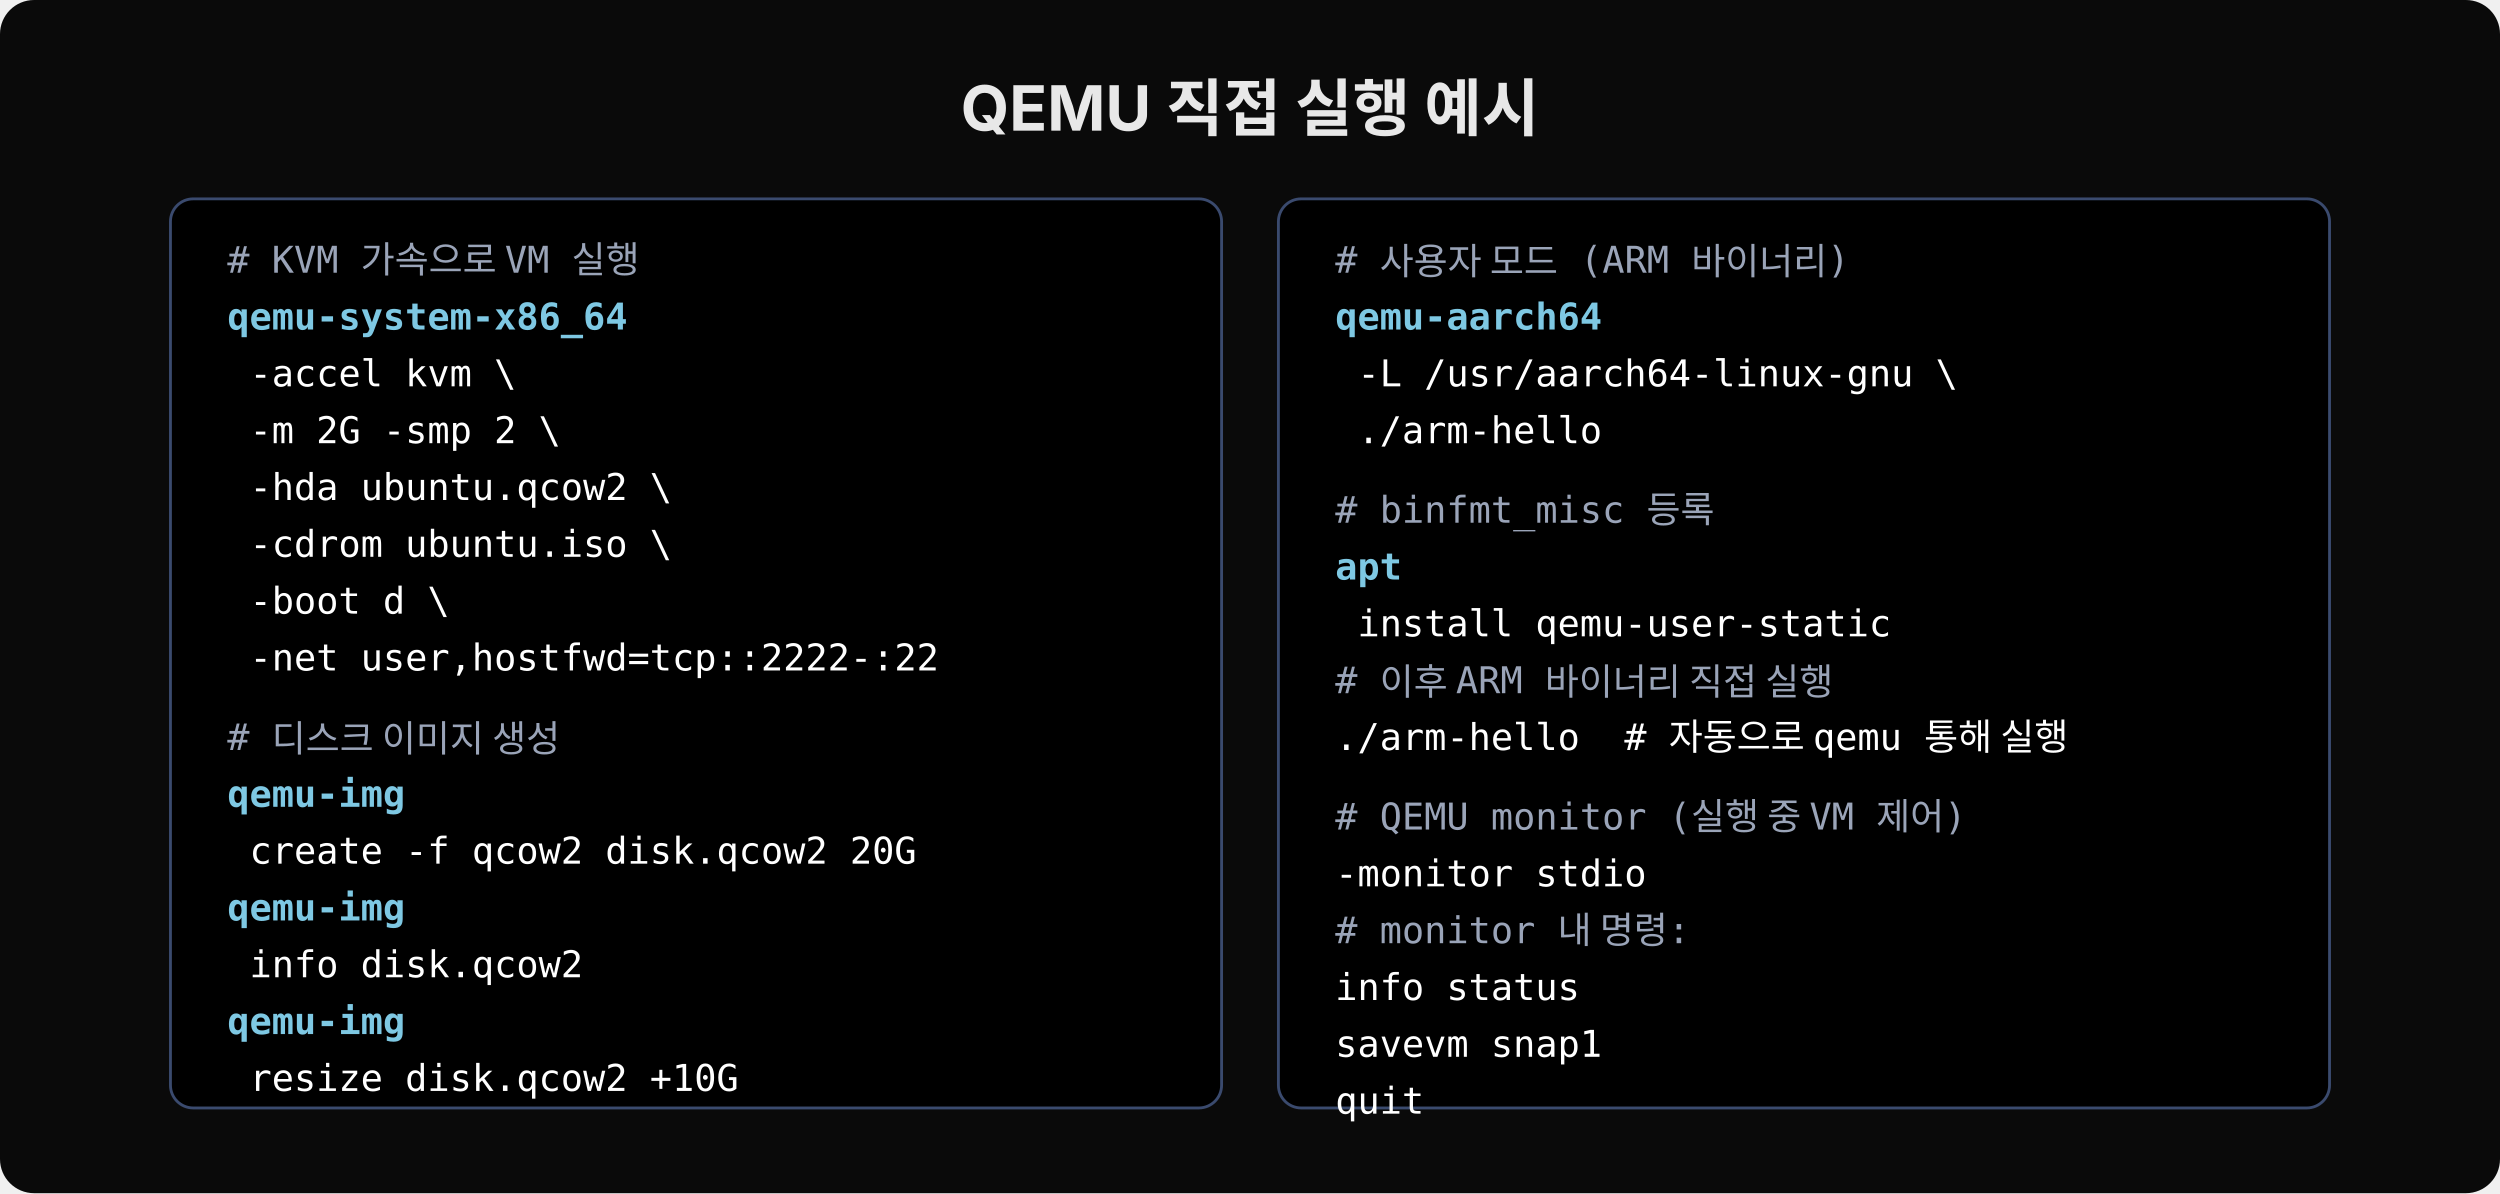
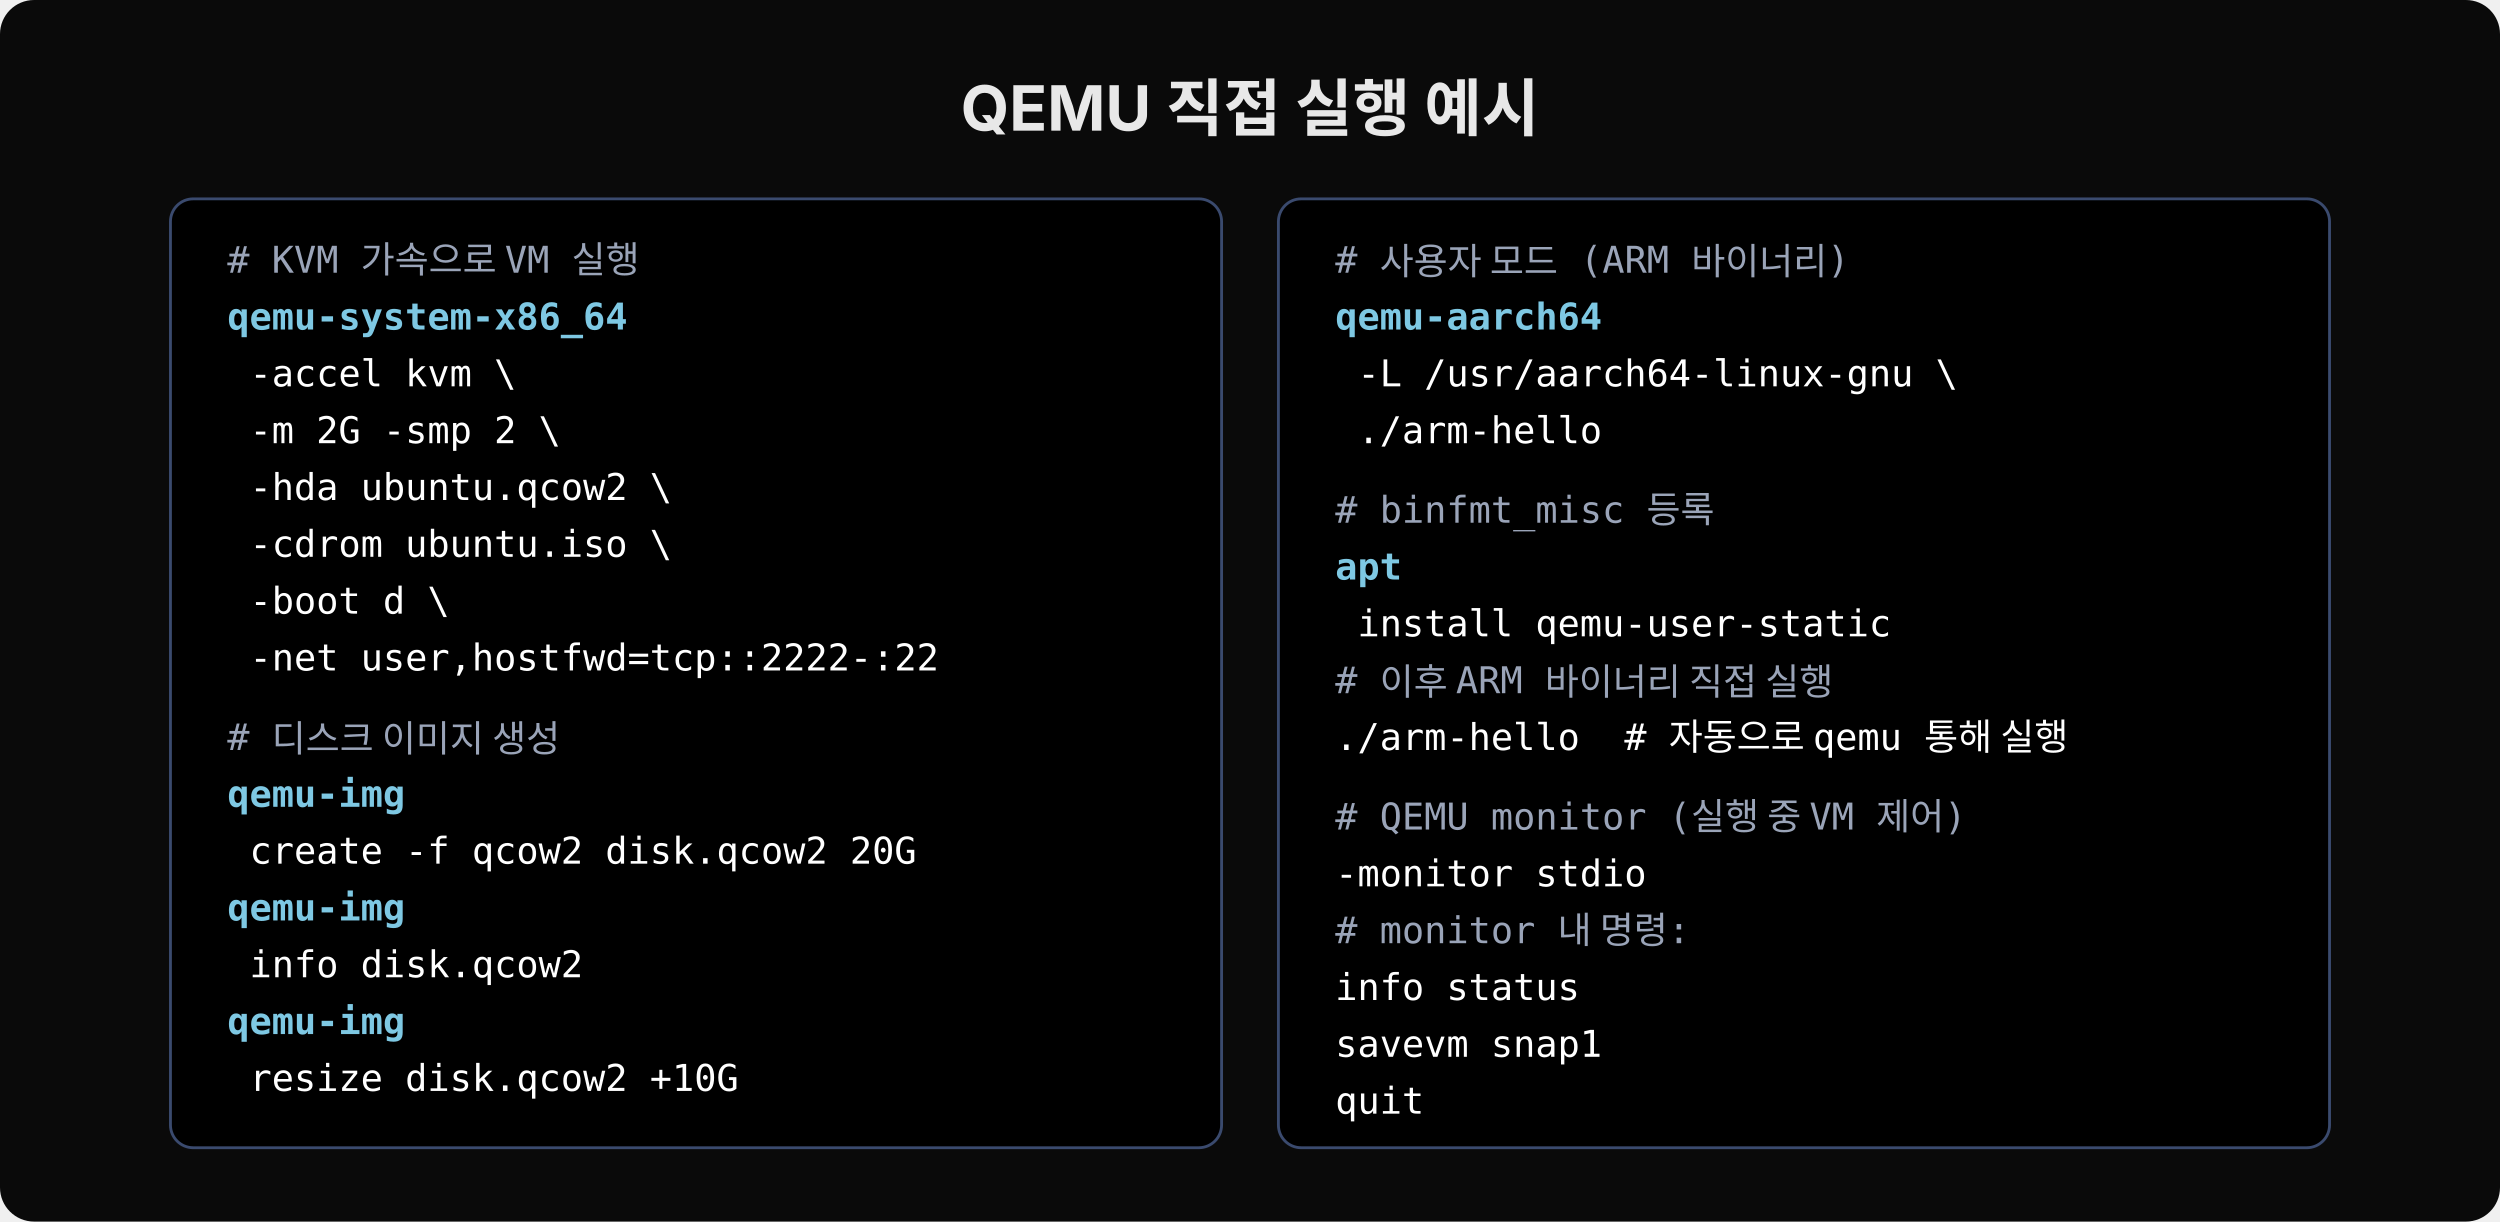
- <svg xmlns="http://www.w3.org/2000/svg" width="880" height="420" viewBox="0 0 880 420">
-   <rect width="880" height="420" fill="#0a0a0a" rx="12" />
+ <svg xmlns="http://www.w3.org/2000/svg" width="880" height="430" viewBox="0 0 880 430">
+   <rect width="880" height="430" fill="#0a0a0a" rx="12" />
  <text x="440" y="46" text-anchor="middle" font-family="'Wanted Sans Variable','Wanted Sans',-apple-system,sans-serif" font-size="22" font-weight="700" fill="#e8e8e8">QEMU 직접 실행 예시</text>
-   <rect x="60" y="70" width="370" height="320" rx="8" fill="#000000" stroke="#3a4a6e" stroke-width="1" />
+   <rect x="60" y="70" width="370" height="334" rx="8" fill="#000000" stroke="#3a4a6e" stroke-width="1" />
  <text x="80" y="96" xml:space="preserve" font-family="'JetBrains Mono','Menlo','Consolas',monospace" font-size="13" fill="#9aa4b8"># KVM 가속으로 VM 실행</text>
  <text x="80" y="116" xml:space="preserve" font-family="'JetBrains Mono','Menlo','Consolas',monospace" font-size="13" fill="#7ec8e3" font-weight="600">qemu-system-x86_64</text>
  <text x="80" y="136" xml:space="preserve" font-family="'JetBrains Mono','Menlo','Consolas',monospace" font-size="13" fill="#ffffff"> -accel kvm \</text>
  <text x="80" y="156" xml:space="preserve" font-family="'JetBrains Mono','Menlo','Consolas',monospace" font-size="13" fill="#ffffff"> -m 2G -smp 2 \</text>
  <text x="80" y="176" xml:space="preserve" font-family="'JetBrains Mono','Menlo','Consolas',monospace" font-size="13" fill="#ffffff"> -hda ubuntu.qcow2 \</text>
  <text x="80" y="196" xml:space="preserve" font-family="'JetBrains Mono','Menlo','Consolas',monospace" font-size="13" fill="#ffffff"> -cdrom ubuntu.iso \</text>
  <text x="80" y="216" xml:space="preserve" font-family="'JetBrains Mono','Menlo','Consolas',monospace" font-size="13" fill="#ffffff"> -boot d \</text>
  <text x="80" y="236" xml:space="preserve" font-family="'JetBrains Mono','Menlo','Consolas',monospace" font-size="13" fill="#ffffff"> -net user,hostfwd=tcp::2222-:22</text>
  <text x="80" y="264" xml:space="preserve" font-family="'JetBrains Mono','Menlo','Consolas',monospace" font-size="13" fill="#9aa4b8"># 디스크 이미지 생성</text>
  <text x="80" y="284" xml:space="preserve" font-family="'JetBrains Mono','Menlo','Consolas',monospace" font-size="13" fill="#7ec8e3" font-weight="600">qemu-img</text>
  <text x="80" y="304" xml:space="preserve" font-family="'JetBrains Mono','Menlo','Consolas',monospace" font-size="13" fill="#ffffff"> create -f qcow2 disk.qcow2 20G</text>
  <text x="80" y="324" xml:space="preserve" font-family="'JetBrains Mono','Menlo','Consolas',monospace" font-size="13" fill="#7ec8e3" font-weight="600">qemu-img</text>
  <text x="80" y="344" xml:space="preserve" font-family="'JetBrains Mono','Menlo','Consolas',monospace" font-size="13" fill="#ffffff"> info disk.qcow2</text>
  <text x="80" y="364" xml:space="preserve" font-family="'JetBrains Mono','Menlo','Consolas',monospace" font-size="13" fill="#7ec8e3" font-weight="600">qemu-img</text>
  <text x="80" y="384" xml:space="preserve" font-family="'JetBrains Mono','Menlo','Consolas',monospace" font-size="13" fill="#ffffff"> resize disk.qcow2 +10G</text>
-   <rect x="450" y="70" width="370" height="320" rx="8" fill="#000000" stroke="#3a4a6e" stroke-width="1" />
+   <rect x="450" y="70" width="370" height="334" rx="8" fill="#000000" stroke="#3a4a6e" stroke-width="1" />
  <text x="470" y="96" xml:space="preserve" font-family="'JetBrains Mono','Menlo','Consolas',monospace" font-size="13" fill="#9aa4b8"># 사용자 모드 (ARM 바이너리)</text>
  <text x="470" y="116" xml:space="preserve" font-family="'JetBrains Mono','Menlo','Consolas',monospace" font-size="13" fill="#7ec8e3" font-weight="600">qemu-aarch64</text>
  <text x="470" y="136" xml:space="preserve" font-family="'JetBrains Mono','Menlo','Consolas',monospace" font-size="13" fill="#ffffff"> -L /usr/aarch64-linux-gnu \</text>
  <text x="470" y="156" xml:space="preserve" font-family="'JetBrains Mono','Menlo','Consolas',monospace" font-size="13" fill="#ffffff"> ./arm-hello</text>
  <text x="470" y="184" xml:space="preserve" font-family="'JetBrains Mono','Menlo','Consolas',monospace" font-size="13" fill="#9aa4b8"># binfmt_misc 등록</text>
  <text x="470" y="204" xml:space="preserve" font-family="'JetBrains Mono','Menlo','Consolas',monospace" font-size="13" fill="#7ec8e3" font-weight="600">apt</text>
  <text x="470" y="224" xml:space="preserve" font-family="'JetBrains Mono','Menlo','Consolas',monospace" font-size="13" fill="#ffffff"> install qemu-user-static</text>
  <text x="470" y="244" xml:space="preserve" font-family="'JetBrains Mono','Menlo','Consolas',monospace" font-size="13" fill="#9aa4b8"># 이후 ARM 바이너리 직접 실행</text>
  <text x="470" y="264" xml:space="preserve" font-family="'JetBrains Mono','Menlo','Consolas',monospace" font-size="13" fill="#ffffff">./arm-hello  # 자동으로 qemu 통해 실행</text>
  <text x="470" y="292" xml:space="preserve" font-family="'JetBrains Mono','Menlo','Consolas',monospace" font-size="13" fill="#9aa4b8"># QEMU monitor (실행 중 VM 제어)</text>
  <text x="470" y="312" xml:space="preserve" font-family="'JetBrains Mono','Menlo','Consolas',monospace" font-size="13" fill="#ffffff">-monitor stdio</text>
  <text x="470" y="332" xml:space="preserve" font-family="'JetBrains Mono','Menlo','Consolas',monospace" font-size="13" fill="#9aa4b8"># monitor 내 명령:</text>
  <text x="470" y="352" xml:space="preserve" font-family="'JetBrains Mono','Menlo','Consolas',monospace" font-size="13" fill="#ffffff">info status</text>
  <text x="470" y="372" xml:space="preserve" font-family="'JetBrains Mono','Menlo','Consolas',monospace" font-size="13" fill="#ffffff">savevm snap1</text>
  <text x="470" y="392" xml:space="preserve" font-family="'JetBrains Mono','Menlo','Consolas',monospace" font-size="13" fill="#ffffff">quit</text>
</svg>
